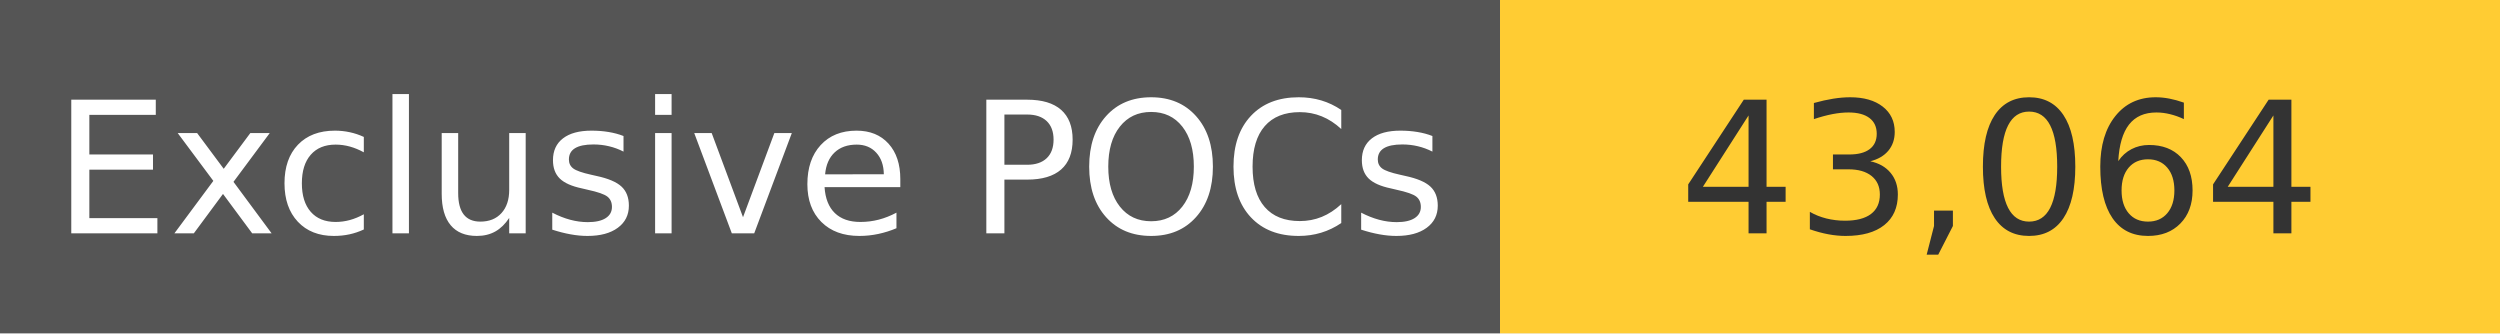
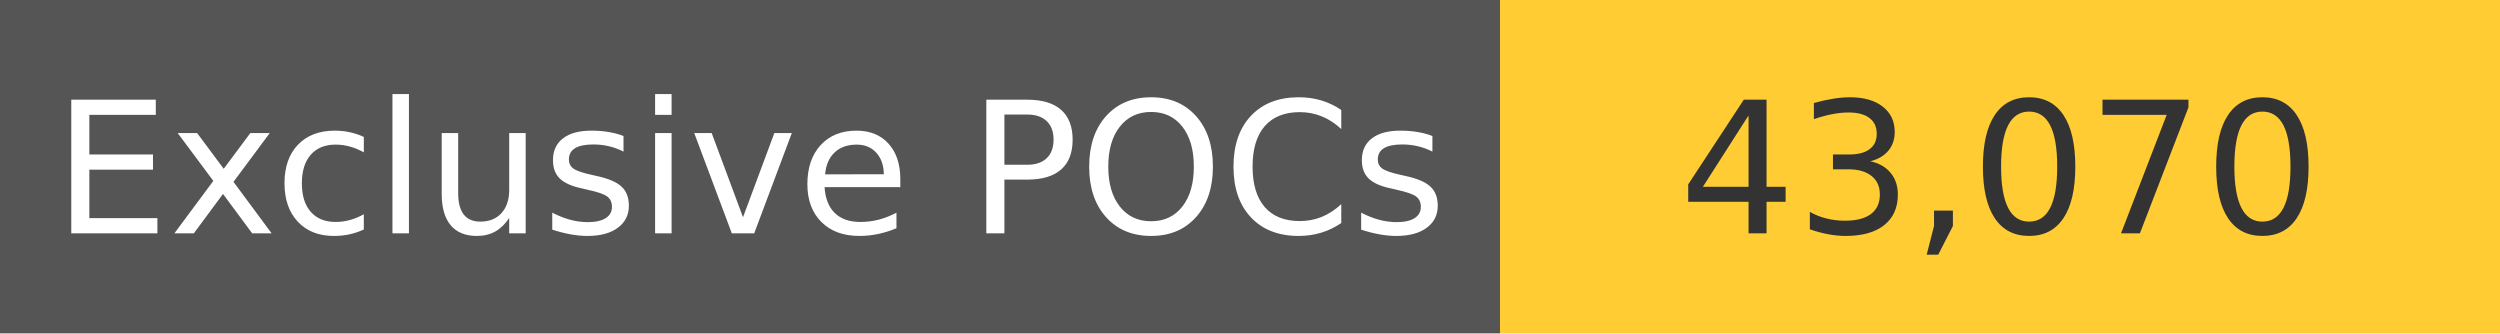
<svg xmlns="http://www.w3.org/2000/svg" width="150" height="20" role="img">
  <linearGradient id="s" x2="0" y2="100%">
    <stop offset="0" stop-color="#bbb" stop-opacity=".1" />
    <stop offset="1" stop-opacity=".1" />
  </linearGradient>
  <g>
    <rect width="90" height="20" fill="#555" />
    <rect x="90" width="267" height="20" fill="#ffcc33" />
  </g>
  <g fill="#fff" text-anchor="middle" font-family="Verdana,Geneva,DejaVu Sans,sans-serif" text-rendering="geometricPrecision" font-size="110">
    <text x="450" y="140" transform="scale(.1)" fill="#fff">
            Exclusive POCs
        </text>
    <text x="1200" y="140" transform="scale(.1)" fill="#333">
-             43,064
+             43,070
        </text>
  </g>
</svg>
